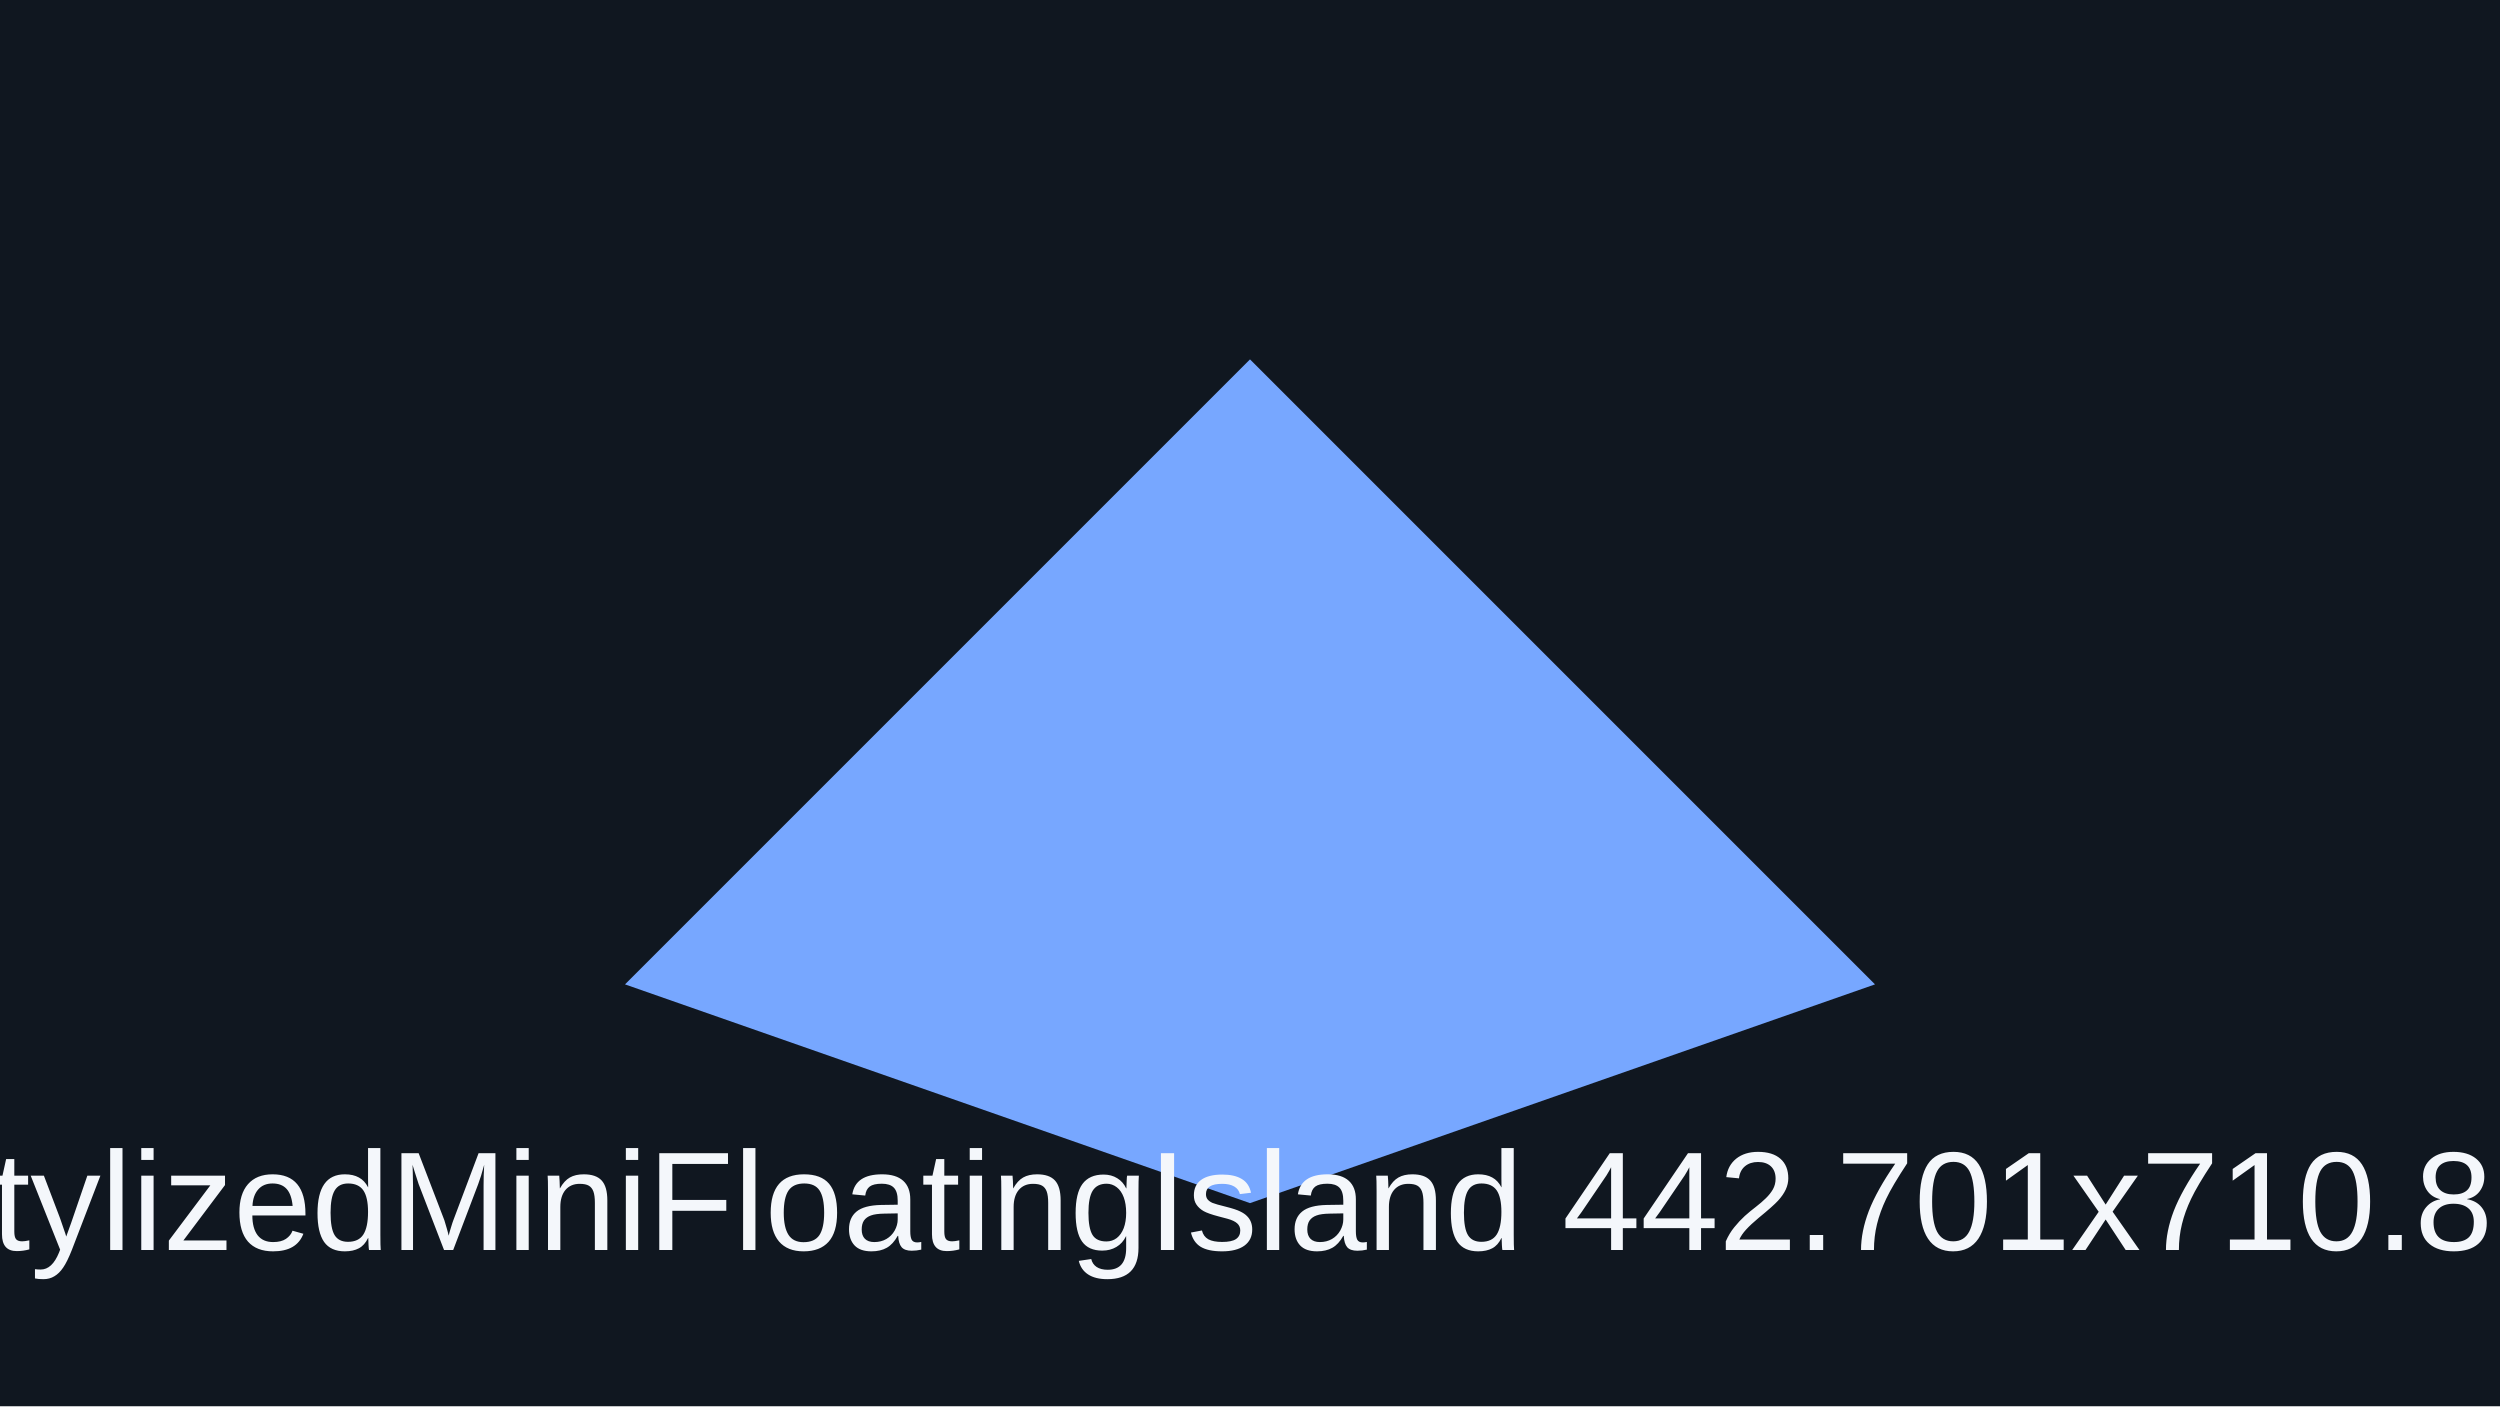
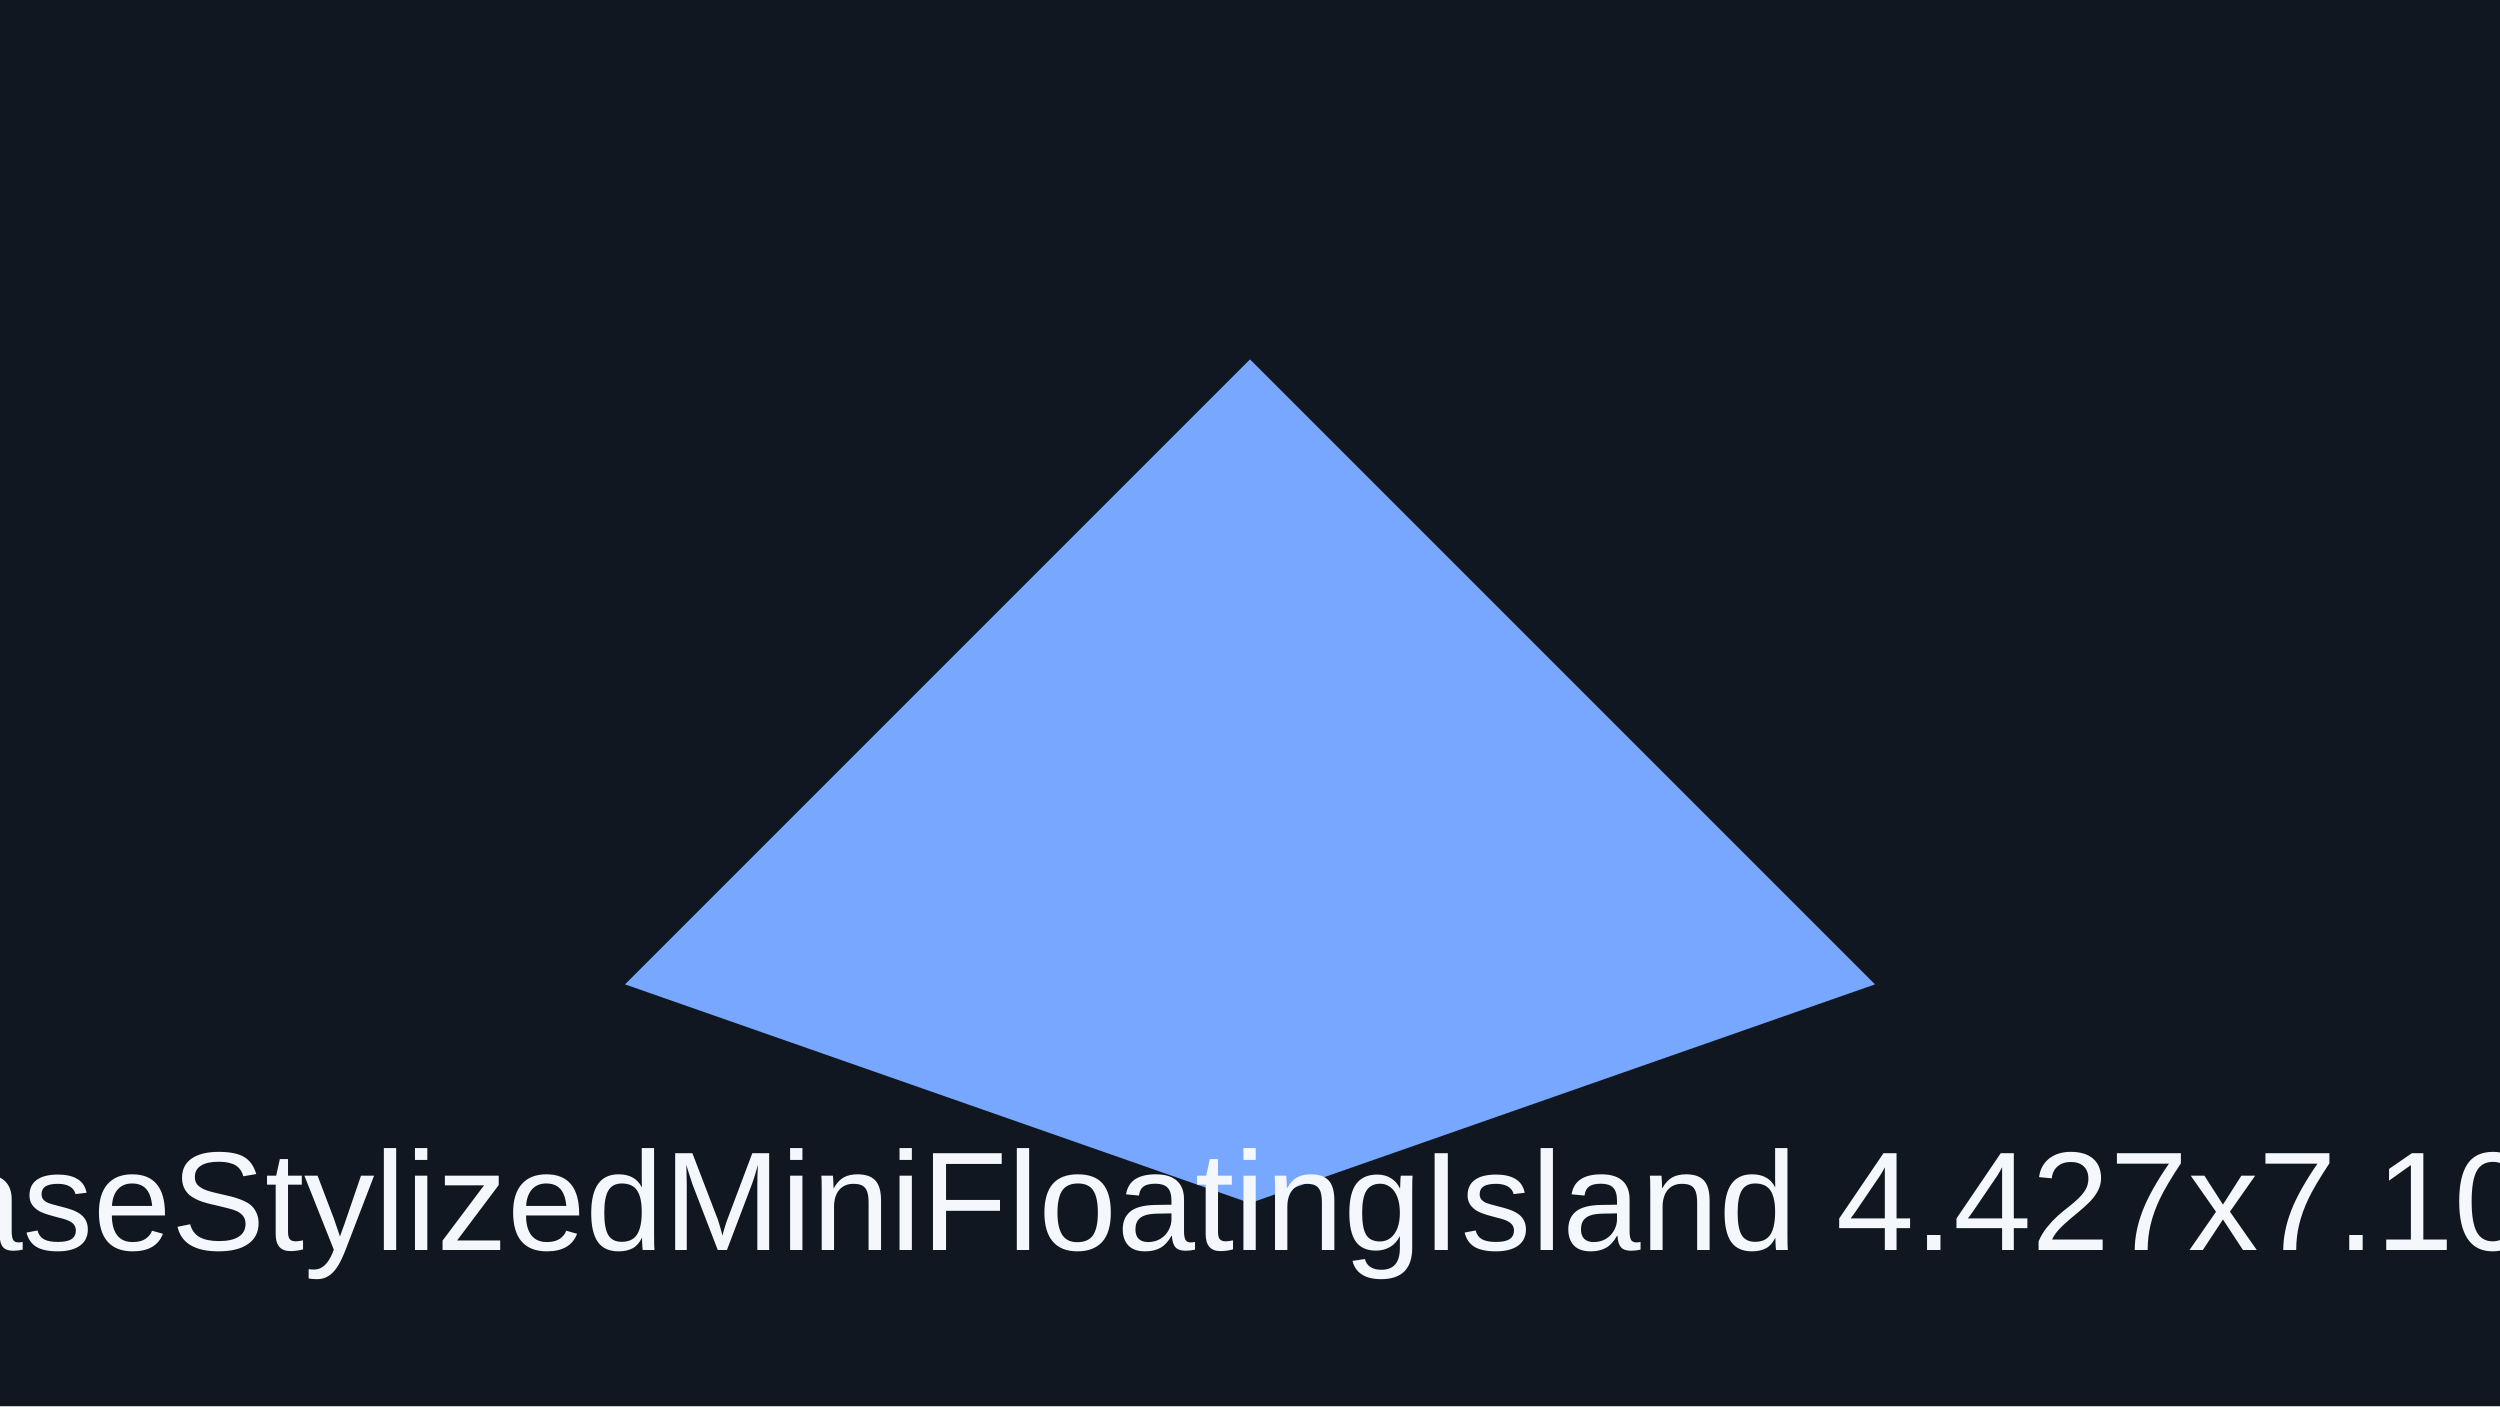
<svg xmlns="http://www.w3.org/2000/svg" viewBox="0 0 320 180">
  <rect width="320" height="180" fill="#101720" />
  <path d="M80 126 160 46l80 80-80 28z" fill="#77a7ff" />
-   <text x="160" y="160" text-anchor="middle" font-family="Arial" font-size="18" fill="#f4f7fb">showcaseStylizedMiniFloatingIsland 442.701x710.816x455.045</text>
+   <text x="160" y="160" text-anchor="middle" font-family="Arial" font-size="18" fill="#f4f7fb">showcaseStylizedMiniFloatingIsland 4.427x7.108x4.55</text>
</svg>
